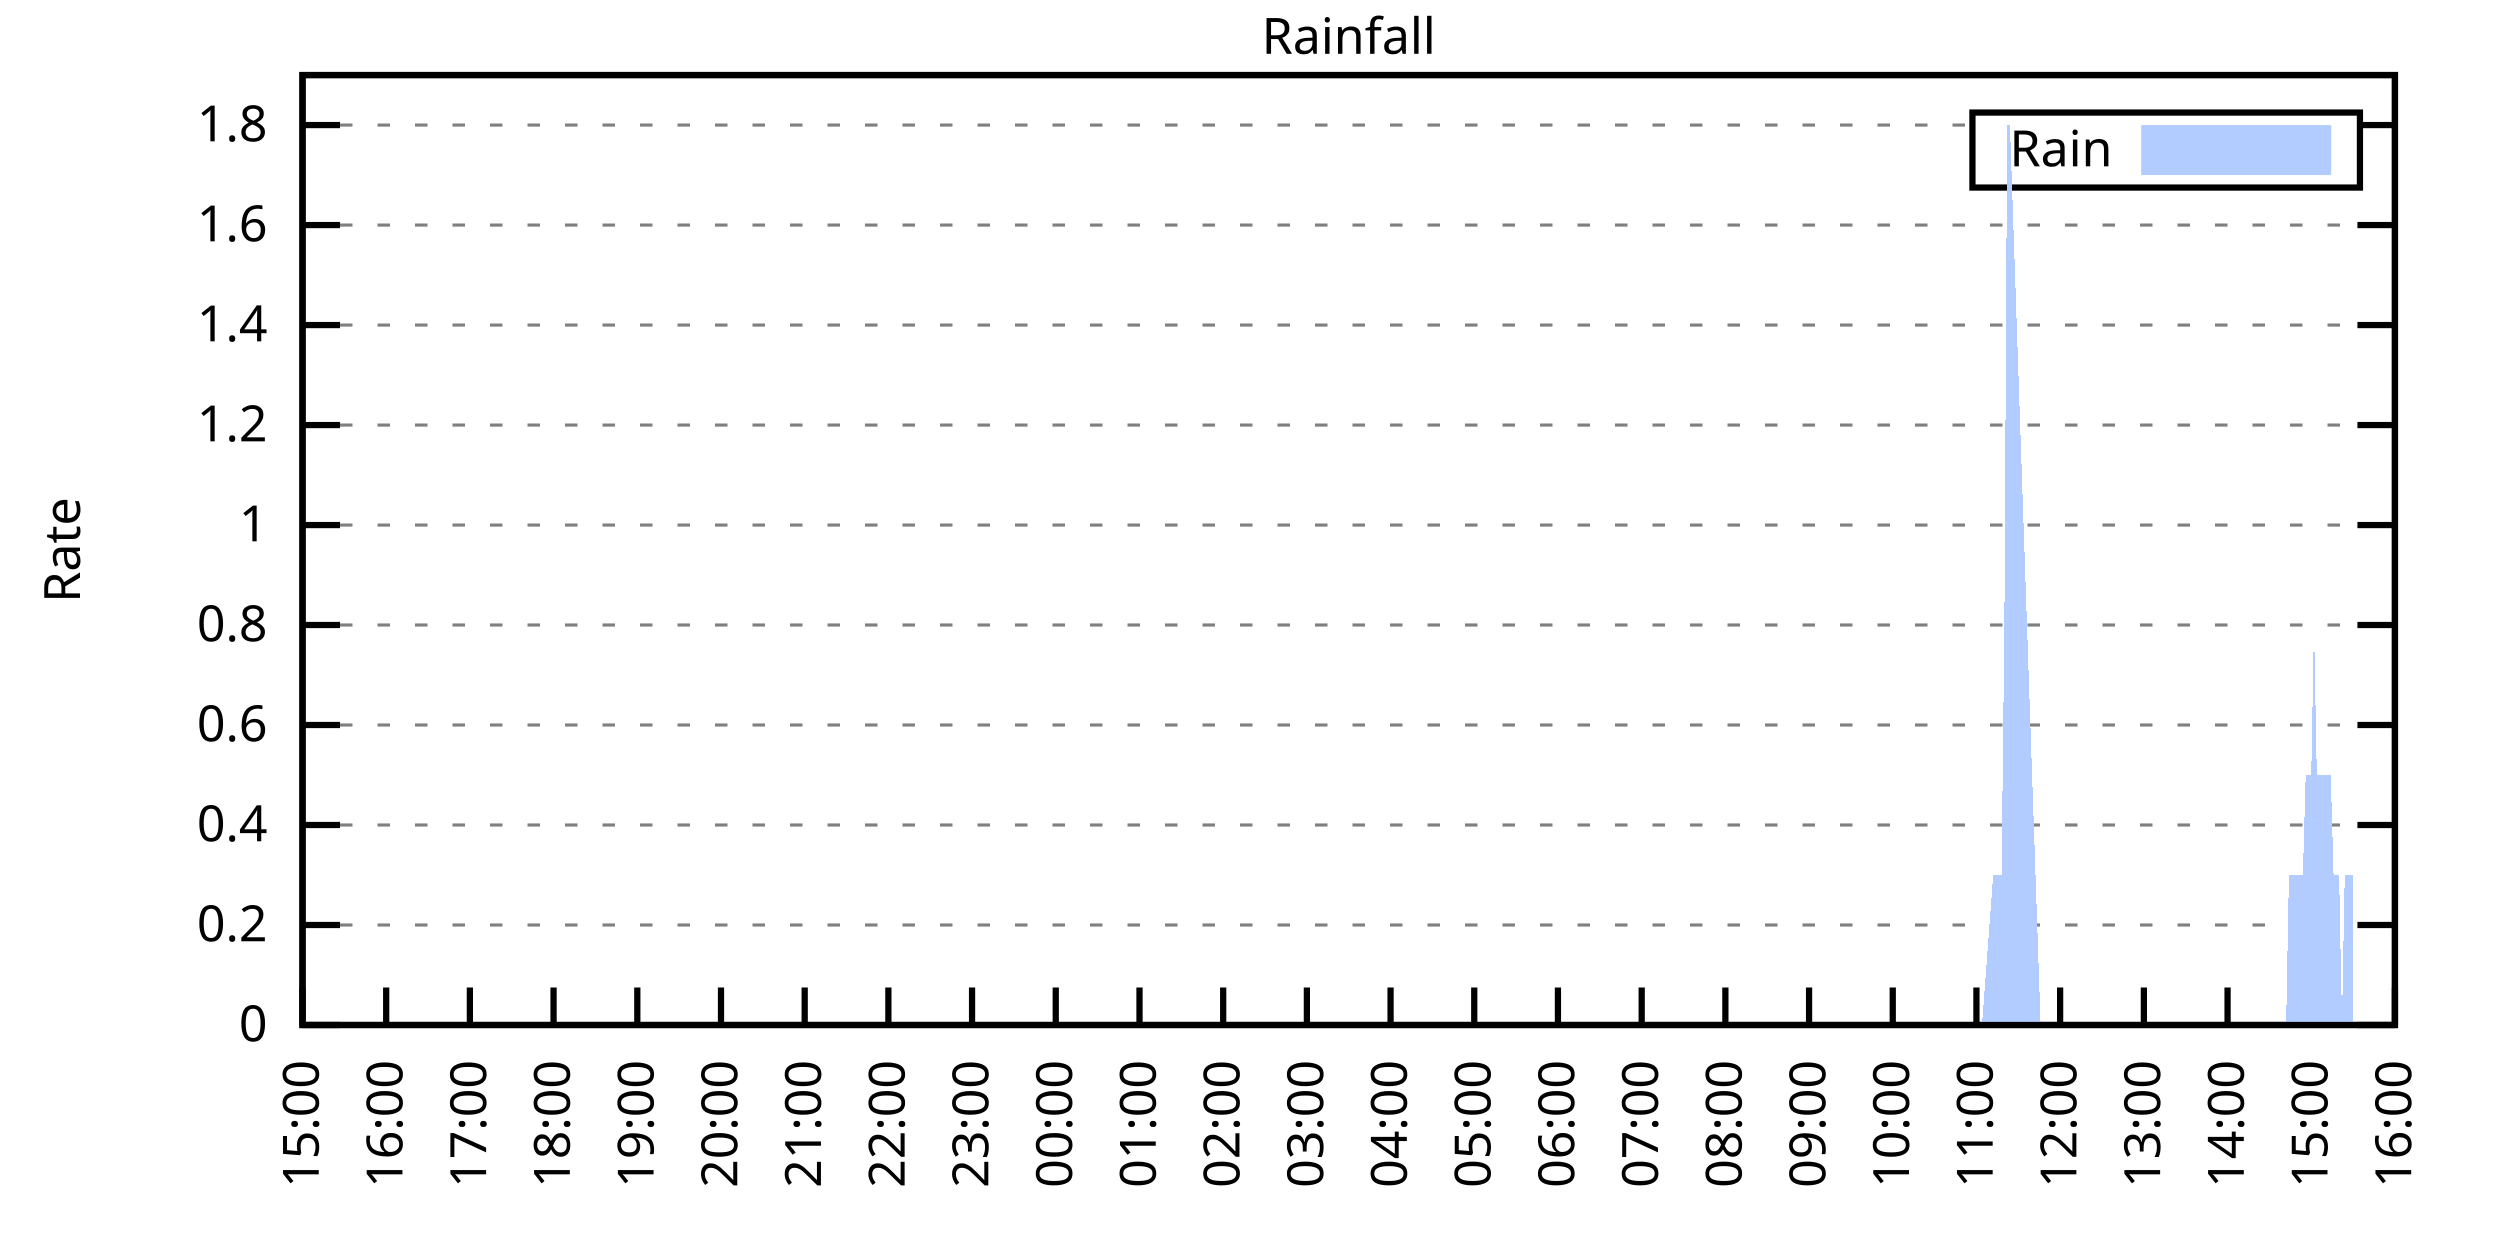
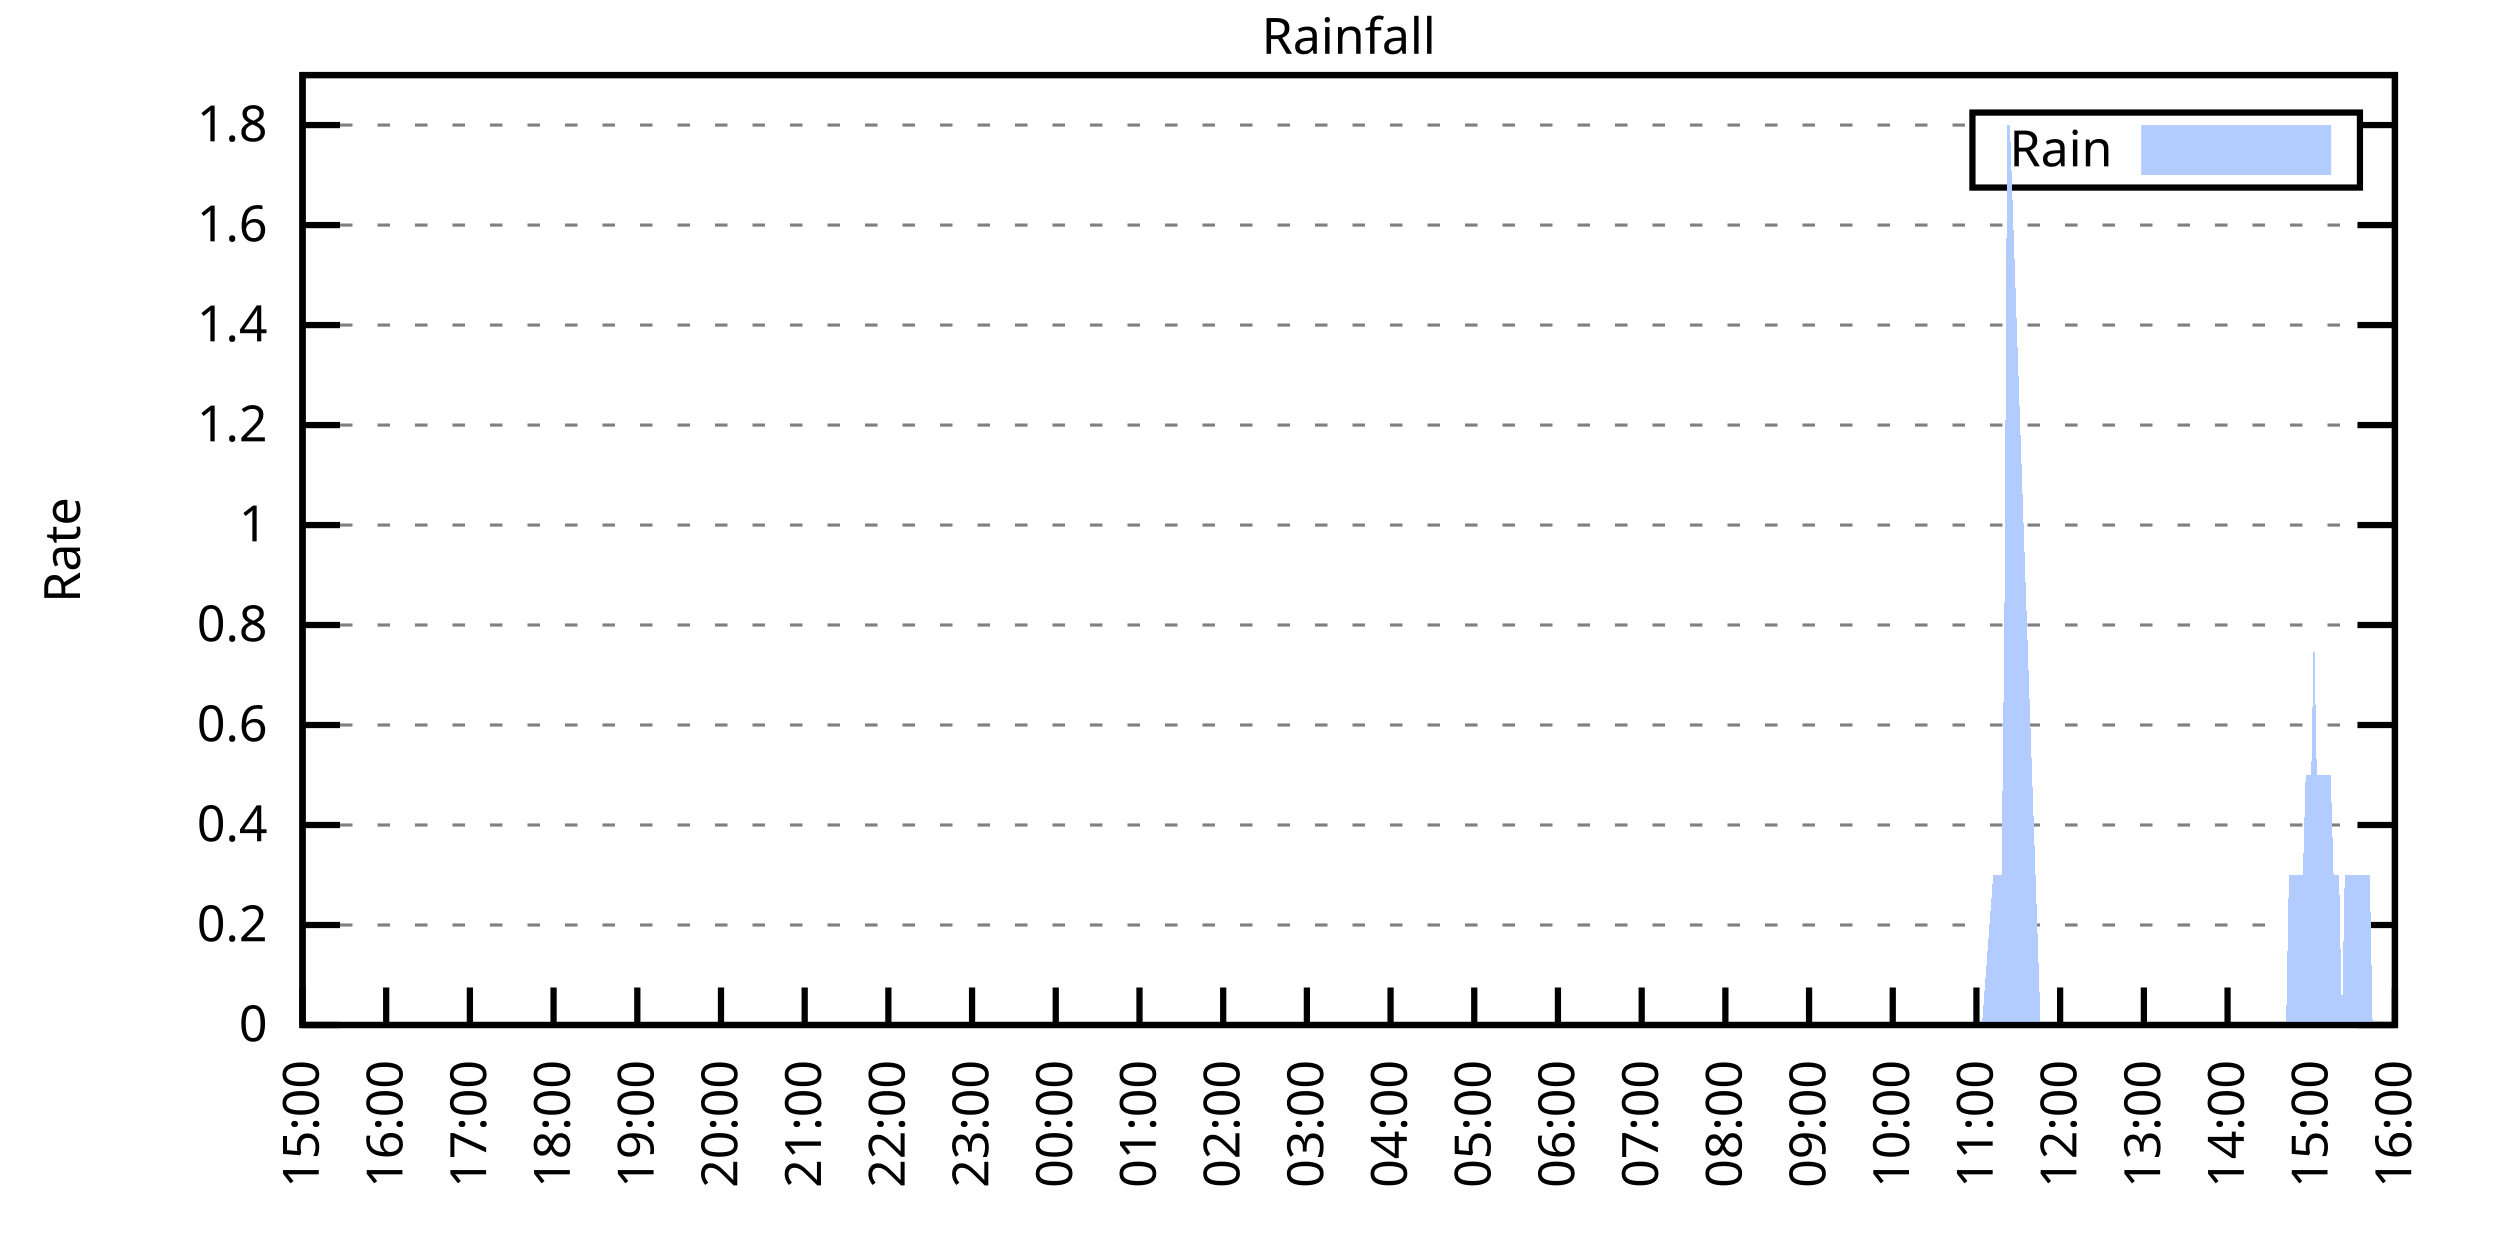
<svg xmlns="http://www.w3.org/2000/svg" xmlns:xlink="http://www.w3.org/1999/xlink" width="400" height="200" viewBox="0 0 400 200">
  <g id="gnuplot_canvas">
    <rect x="0" y="0" width="400" height="200" fill="none" />
    <defs>
      <circle id="gpDot" r="0.5" stroke-width="0.5" stroke="currentColor" />
      <path id="gpPt0" stroke-width="0.333" stroke="currentColor" d="M-1,0 h2 M0,-1 v2" />
      <path id="gpPt1" stroke-width="0.333" stroke="currentColor" d="M-1,-1 L1,1 M1,-1 L-1,1" />
      <path id="gpPt2" stroke-width="0.333" stroke="currentColor" d="M-1,0 L1,0 M0,-1 L0,1 M-1,-1 L1,1 M-1,1 L1,-1" />
      <rect id="gpPt3" stroke-width="0.333" stroke="currentColor" x="-1" y="-1" width="2" height="2" />
      <rect id="gpPt4" stroke-width="0.333" stroke="currentColor" fill="currentColor" x="-1" y="-1" width="2" height="2" />
      <circle id="gpPt5" stroke-width="0.333" stroke="currentColor" cx="0" cy="0" r="1" />
      <use xlink:href="#gpPt5" id="gpPt6" fill="currentColor" stroke="none" />
      <path id="gpPt7" stroke-width="0.333" stroke="currentColor" d="M0,-1.33 L-1.33,0.67 L1.33,0.67 z" />
      <use xlink:href="#gpPt7" id="gpPt8" fill="currentColor" stroke="none" />
      <use xlink:href="#gpPt7" id="gpPt9" stroke="currentColor" transform="rotate(180)" />
      <use xlink:href="#gpPt9" id="gpPt10" fill="currentColor" stroke="none" />
      <use xlink:href="#gpPt3" id="gpPt11" stroke="currentColor" transform="rotate(45)" />
      <use xlink:href="#gpPt11" id="gpPt12" fill="currentColor" stroke="none" />
      <path id="gpPt13" stroke-width="0.333" stroke="currentColor" d="M0,1.330 L1.265,0.411 L0.782,-1.067 L-0.782,-1.076 L-1.265,0.411 z" />
      <use xlink:href="#gpPt13" id="gpPt14" fill="currentColor" stroke="none" />
      <filter id="textbox" filterUnits="objectBoundingBox" x="0" y="0" height="1" width="1">
        <feFlood flood-color="white" flood-opacity="1" result="bgnd" />
        <feComposite in="SourceGraphic" in2="bgnd" operator="atop" />
      </filter>
      <filter id="greybox" filterUnits="objectBoundingBox" x="0" y="0" height="1" width="1">
        <feFlood flood-color="lightgrey" flood-opacity="1" result="grey" />
        <feComposite in="SourceGraphic" in2="grey" operator="atop" />
      </filter>
    </defs>
    <g fill="none" color="white" stroke="currentColor" stroke-width="1.00" stroke-linecap="butt" stroke-linejoin="miter">
</g>
    <g fill="none" color="black" stroke="currentColor" stroke-width="1.00" stroke-linecap="butt" stroke-linejoin="miter">
      <g stroke="none" shape-rendering="crispEdges">
        <polygon fill="rgb(255, 255, 255)" points="48.40,164.00 383.18,164.00 383.18,12.02 48.40,12.02 " />
      </g>
    </g>
    <g fill="none" color="black" stroke="currentColor" stroke-width="1.00" stroke-linecap="butt" stroke-linejoin="miter">
</g>
    <g fill="none" color="black" stroke="black" stroke-width="0.50" stroke-linecap="butt" stroke-linejoin="miter">
</g>
    <g fill="none" color="gray" stroke="currentColor" stroke-width="0.50" stroke-linecap="butt" stroke-linejoin="miter">
      <path stroke="gray" stroke-dasharray="2,4" class="gridline" d="M48.40,164.00 L383.19,164.00  " />
    </g>
    <g fill="none" color="gray" stroke="gray" stroke-width="1.00" stroke-linecap="butt" stroke-linejoin="miter">
</g>
    <g fill="none" color="black" stroke="currentColor" stroke-width="1.00" stroke-linecap="butt" stroke-linejoin="miter">
      <path stroke="black" d="M48.40,164.00 L54.40,164.00 M383.19,164.00 L377.19,164.00  " />
      <g transform="translate(42.80,166.60)" stroke="none" fill="black" font-family="Sans" font-size="8.00" text-anchor="end">
        <text>
          <tspan font-family="Sans"> 0</tspan>
        </text>
      </g>
    </g>
    <g fill="none" color="black" stroke="currentColor" stroke-width="1.00" stroke-linecap="butt" stroke-linejoin="miter">
</g>
    <g fill="none" color="black" stroke="black" stroke-width="0.50" stroke-linecap="butt" stroke-linejoin="miter">
</g>
    <g fill="none" color="gray" stroke="currentColor" stroke-width="0.50" stroke-linecap="butt" stroke-linejoin="miter">
      <path stroke="gray" stroke-dasharray="2,4" class="gridline" d="M48.40,148.00 L383.19,148.00  " />
    </g>
    <g fill="none" color="gray" stroke="gray" stroke-width="1.00" stroke-linecap="butt" stroke-linejoin="miter">
</g>
    <g fill="none" color="black" stroke="currentColor" stroke-width="1.00" stroke-linecap="butt" stroke-linejoin="miter">
      <path stroke="black" d="M48.40,148.00 L54.40,148.00 M383.19,148.00 L377.19,148.00  " />
      <g transform="translate(42.80,150.60)" stroke="none" fill="black" font-family="Sans" font-size="8.00" text-anchor="end">
        <text>
          <tspan font-family="Sans"> 0.2</tspan>
        </text>
      </g>
    </g>
    <g fill="none" color="black" stroke="currentColor" stroke-width="1.00" stroke-linecap="butt" stroke-linejoin="miter">
</g>
    <g fill="none" color="black" stroke="black" stroke-width="0.50" stroke-linecap="butt" stroke-linejoin="miter">
</g>
    <g fill="none" color="gray" stroke="currentColor" stroke-width="0.50" stroke-linecap="butt" stroke-linejoin="miter">
      <path stroke="gray" stroke-dasharray="2,4" class="gridline" d="M48.40,132.00 L383.19,132.00  " />
    </g>
    <g fill="none" color="gray" stroke="gray" stroke-width="1.00" stroke-linecap="butt" stroke-linejoin="miter">
</g>
    <g fill="none" color="black" stroke="currentColor" stroke-width="1.00" stroke-linecap="butt" stroke-linejoin="miter">
      <path stroke="black" d="M48.40,132.00 L54.40,132.00 M383.19,132.00 L377.19,132.00  " />
      <g transform="translate(42.80,134.60)" stroke="none" fill="black" font-family="Sans" font-size="8.00" text-anchor="end">
        <text>
          <tspan font-family="Sans"> 0.4</tspan>
        </text>
      </g>
    </g>
    <g fill="none" color="black" stroke="currentColor" stroke-width="1.00" stroke-linecap="butt" stroke-linejoin="miter">
</g>
    <g fill="none" color="black" stroke="black" stroke-width="0.50" stroke-linecap="butt" stroke-linejoin="miter">
</g>
    <g fill="none" color="gray" stroke="currentColor" stroke-width="0.50" stroke-linecap="butt" stroke-linejoin="miter">
      <path stroke="gray" stroke-dasharray="2,4" class="gridline" d="M48.40,116.00 L383.19,116.00  " />
    </g>
    <g fill="none" color="gray" stroke="gray" stroke-width="1.00" stroke-linecap="butt" stroke-linejoin="miter">
</g>
    <g fill="none" color="black" stroke="currentColor" stroke-width="1.00" stroke-linecap="butt" stroke-linejoin="miter">
      <path stroke="black" d="M48.40,116.00 L54.40,116.00 M383.19,116.00 L377.19,116.00  " />
      <g transform="translate(42.80,118.60)" stroke="none" fill="black" font-family="Sans" font-size="8.00" text-anchor="end">
        <text>
          <tspan font-family="Sans"> 0.6</tspan>
        </text>
      </g>
    </g>
    <g fill="none" color="black" stroke="currentColor" stroke-width="1.00" stroke-linecap="butt" stroke-linejoin="miter">
</g>
    <g fill="none" color="black" stroke="black" stroke-width="0.50" stroke-linecap="butt" stroke-linejoin="miter">
</g>
    <g fill="none" color="gray" stroke="currentColor" stroke-width="0.50" stroke-linecap="butt" stroke-linejoin="miter">
      <path stroke="gray" stroke-dasharray="2,4" class="gridline" d="M48.40,100.00 L383.19,100.00  " />
    </g>
    <g fill="none" color="gray" stroke="gray" stroke-width="1.00" stroke-linecap="butt" stroke-linejoin="miter">
</g>
    <g fill="none" color="black" stroke="currentColor" stroke-width="1.00" stroke-linecap="butt" stroke-linejoin="miter">
      <path stroke="black" d="M48.40,100.00 L54.40,100.00 M383.19,100.00 L377.19,100.00  " />
      <g transform="translate(42.80,102.60)" stroke="none" fill="black" font-family="Sans" font-size="8.00" text-anchor="end">
        <text>
          <tspan font-family="Sans"> 0.8</tspan>
        </text>
      </g>
    </g>
    <g fill="none" color="black" stroke="currentColor" stroke-width="1.00" stroke-linecap="butt" stroke-linejoin="miter">
</g>
    <g fill="none" color="black" stroke="black" stroke-width="0.50" stroke-linecap="butt" stroke-linejoin="miter">
</g>
    <g fill="none" color="gray" stroke="currentColor" stroke-width="0.50" stroke-linecap="butt" stroke-linejoin="miter">
      <path stroke="gray" stroke-dasharray="2,4" class="gridline" d="M48.40,84.01 L383.19,84.01  " />
    </g>
    <g fill="none" color="gray" stroke="gray" stroke-width="1.00" stroke-linecap="butt" stroke-linejoin="miter">
</g>
    <g fill="none" color="black" stroke="currentColor" stroke-width="1.00" stroke-linecap="butt" stroke-linejoin="miter">
      <path stroke="black" d="M48.40,84.01 L54.40,84.01 M383.19,84.01 L377.19,84.01  " />
      <g transform="translate(42.80,86.61)" stroke="none" fill="black" font-family="Sans" font-size="8.00" text-anchor="end">
        <text>
          <tspan font-family="Sans"> 1</tspan>
        </text>
      </g>
    </g>
    <g fill="none" color="black" stroke="currentColor" stroke-width="1.00" stroke-linecap="butt" stroke-linejoin="miter">
</g>
    <g fill="none" color="black" stroke="black" stroke-width="0.50" stroke-linecap="butt" stroke-linejoin="miter">
</g>
    <g fill="none" color="gray" stroke="currentColor" stroke-width="0.50" stroke-linecap="butt" stroke-linejoin="miter">
      <path stroke="gray" stroke-dasharray="2,4" class="gridline" d="M48.40,68.01 L383.19,68.01  " />
    </g>
    <g fill="none" color="gray" stroke="gray" stroke-width="1.00" stroke-linecap="butt" stroke-linejoin="miter">
</g>
    <g fill="none" color="black" stroke="currentColor" stroke-width="1.00" stroke-linecap="butt" stroke-linejoin="miter">
      <path stroke="black" d="M48.40,68.01 L54.40,68.01 M383.19,68.01 L377.19,68.01  " />
      <g transform="translate(42.80,70.61)" stroke="none" fill="black" font-family="Sans" font-size="8.00" text-anchor="end">
        <text>
          <tspan font-family="Sans"> 1.2</tspan>
        </text>
      </g>
    </g>
    <g fill="none" color="black" stroke="currentColor" stroke-width="1.00" stroke-linecap="butt" stroke-linejoin="miter">
</g>
    <g fill="none" color="black" stroke="black" stroke-width="0.50" stroke-linecap="butt" stroke-linejoin="miter">
</g>
    <g fill="none" color="gray" stroke="currentColor" stroke-width="0.50" stroke-linecap="butt" stroke-linejoin="miter">
      <path stroke="gray" stroke-dasharray="2,4" class="gridline" d="M48.40,52.01 L383.19,52.01  " />
    </g>
    <g fill="none" color="gray" stroke="gray" stroke-width="1.00" stroke-linecap="butt" stroke-linejoin="miter">
</g>
    <g fill="none" color="black" stroke="currentColor" stroke-width="1.00" stroke-linecap="butt" stroke-linejoin="miter">
      <path stroke="black" d="M48.40,52.01 L54.40,52.01 M383.19,52.01 L377.19,52.01  " />
      <g transform="translate(42.80,54.61)" stroke="none" fill="black" font-family="Sans" font-size="8.00" text-anchor="end">
        <text>
          <tspan font-family="Sans"> 1.4</tspan>
        </text>
      </g>
    </g>
    <g fill="none" color="black" stroke="currentColor" stroke-width="1.00" stroke-linecap="butt" stroke-linejoin="miter">
</g>
    <g fill="none" color="black" stroke="black" stroke-width="0.50" stroke-linecap="butt" stroke-linejoin="miter">
</g>
    <g fill="none" color="gray" stroke="currentColor" stroke-width="0.50" stroke-linecap="butt" stroke-linejoin="miter">
      <path stroke="gray" stroke-dasharray="2,4" class="gridline" d="M48.40,36.01 L383.19,36.01  " />
    </g>
    <g fill="none" color="gray" stroke="gray" stroke-width="1.00" stroke-linecap="butt" stroke-linejoin="miter">
</g>
    <g fill="none" color="black" stroke="currentColor" stroke-width="1.00" stroke-linecap="butt" stroke-linejoin="miter">
      <path stroke="black" d="M48.40,36.01 L54.40,36.01 M383.19,36.01 L377.19,36.01  " />
      <g transform="translate(42.80,38.61)" stroke="none" fill="black" font-family="Sans" font-size="8.00" text-anchor="end">
        <text>
          <tspan font-family="Sans"> 1.6</tspan>
        </text>
      </g>
    </g>
    <g fill="none" color="black" stroke="currentColor" stroke-width="1.00" stroke-linecap="butt" stroke-linejoin="miter">
</g>
    <g fill="none" color="black" stroke="black" stroke-width="0.50" stroke-linecap="butt" stroke-linejoin="miter">
</g>
    <g fill="none" color="gray" stroke="currentColor" stroke-width="0.50" stroke-linecap="butt" stroke-linejoin="miter">
      <path stroke="gray" stroke-dasharray="2,4" class="gridline" d="M48.40,20.01 L315.59,20.01 M377.59,20.01 L383.19,20.01  " />
    </g>
    <g fill="none" color="gray" stroke="gray" stroke-width="1.00" stroke-linecap="butt" stroke-linejoin="miter">
</g>
    <g fill="none" color="black" stroke="currentColor" stroke-width="1.00" stroke-linecap="butt" stroke-linejoin="miter">
      <path stroke="black" d="M48.40,20.01 L54.40,20.01 M383.19,20.01 L377.19,20.01  " />
      <g transform="translate(42.80,22.61)" stroke="none" fill="black" font-family="Sans" font-size="8.00" text-anchor="end">
        <text>
          <tspan font-family="Sans"> 1.8</tspan>
        </text>
      </g>
    </g>
    <g fill="none" color="black" stroke="currentColor" stroke-width="1.00" stroke-linecap="butt" stroke-linejoin="miter">
      <path stroke="black" d="M48.40,164.00 L48.40,158.00  " />
      <g transform="translate(51.00,169.60) rotate(270.00)" stroke="none" fill="black" font-family="Sans" font-size="8.00" text-anchor="end">
        <text>
          <tspan font-family="Sans">15:00</tspan>
        </text>
      </g>
    </g>
    <g fill="none" color="black" stroke="currentColor" stroke-width="1.00" stroke-linecap="butt" stroke-linejoin="miter">
      <path stroke="black" d="M61.79,164.00 L61.79,158.00  " />
      <g transform="translate(64.39,169.60) rotate(270.00)" stroke="none" fill="black" font-family="Sans" font-size="8.00" text-anchor="end">
        <text>
          <tspan font-family="Sans">16:00</tspan>
        </text>
      </g>
    </g>
    <g fill="none" color="black" stroke="currentColor" stroke-width="1.00" stroke-linecap="butt" stroke-linejoin="miter">
      <path stroke="black" d="M75.18,164.00 L75.18,158.00  " />
      <g transform="translate(77.78,169.60) rotate(270.00)" stroke="none" fill="black" font-family="Sans" font-size="8.00" text-anchor="end">
        <text>
          <tspan font-family="Sans">17:00</tspan>
        </text>
      </g>
    </g>
    <g fill="none" color="black" stroke="currentColor" stroke-width="1.00" stroke-linecap="butt" stroke-linejoin="miter">
      <path stroke="black" d="M88.57,164.00 L88.57,158.00  " />
      <g transform="translate(91.17,169.60) rotate(270.00)" stroke="none" fill="black" font-family="Sans" font-size="8.00" text-anchor="end">
        <text>
          <tspan font-family="Sans">18:00</tspan>
        </text>
      </g>
    </g>
    <g fill="none" color="black" stroke="currentColor" stroke-width="1.00" stroke-linecap="butt" stroke-linejoin="miter">
      <path stroke="black" d="M101.97,164.00 L101.97,158.00  " />
      <g transform="translate(104.57,169.60) rotate(270.00)" stroke="none" fill="black" font-family="Sans" font-size="8.00" text-anchor="end">
        <text>
          <tspan font-family="Sans">19:00</tspan>
        </text>
      </g>
    </g>
    <g fill="none" color="black" stroke="currentColor" stroke-width="1.00" stroke-linecap="butt" stroke-linejoin="miter">
      <path stroke="black" d="M115.36,164.00 L115.36,158.00  " />
      <g transform="translate(117.96,169.60) rotate(270.00)" stroke="none" fill="black" font-family="Sans" font-size="8.00" text-anchor="end">
        <text>
          <tspan font-family="Sans">20:00</tspan>
        </text>
      </g>
    </g>
    <g fill="none" color="black" stroke="currentColor" stroke-width="1.00" stroke-linecap="butt" stroke-linejoin="miter">
      <path stroke="black" d="M128.75,164.00 L128.75,158.00  " />
      <g transform="translate(131.35,169.60) rotate(270.00)" stroke="none" fill="black" font-family="Sans" font-size="8.00" text-anchor="end">
        <text>
          <tspan font-family="Sans">21:00</tspan>
        </text>
      </g>
    </g>
    <g fill="none" color="black" stroke="currentColor" stroke-width="1.00" stroke-linecap="butt" stroke-linejoin="miter">
      <path stroke="black" d="M142.14,164.00 L142.14,158.00  " />
      <g transform="translate(144.74,169.60) rotate(270.00)" stroke="none" fill="black" font-family="Sans" font-size="8.00" text-anchor="end">
        <text>
          <tspan font-family="Sans">22:00</tspan>
        </text>
      </g>
    </g>
    <g fill="none" color="black" stroke="currentColor" stroke-width="1.00" stroke-linecap="butt" stroke-linejoin="miter">
      <path stroke="black" d="M155.53,164.00 L155.53,158.00  " />
      <g transform="translate(158.13,169.60) rotate(270.00)" stroke="none" fill="black" font-family="Sans" font-size="8.00" text-anchor="end">
        <text>
          <tspan font-family="Sans">23:00</tspan>
        </text>
      </g>
    </g>
    <g fill="none" color="black" stroke="currentColor" stroke-width="1.00" stroke-linecap="butt" stroke-linejoin="miter">
      <path stroke="black" d="M168.92,164.00 L168.92,158.00  " />
      <g transform="translate(171.52,169.60) rotate(270.00)" stroke="none" fill="black" font-family="Sans" font-size="8.00" text-anchor="end">
        <text>
          <tspan font-family="Sans">00:00</tspan>
        </text>
      </g>
    </g>
    <g fill="none" color="black" stroke="currentColor" stroke-width="1.00" stroke-linecap="butt" stroke-linejoin="miter">
      <path stroke="black" d="M182.32,164.00 L182.32,158.00  " />
      <g transform="translate(184.92,169.60) rotate(270.00)" stroke="none" fill="black" font-family="Sans" font-size="8.00" text-anchor="end">
        <text>
          <tspan font-family="Sans">01:00</tspan>
        </text>
      </g>
    </g>
    <g fill="none" color="black" stroke="currentColor" stroke-width="1.00" stroke-linecap="butt" stroke-linejoin="miter">
      <path stroke="black" d="M195.71,164.00 L195.71,158.00  " />
      <g transform="translate(198.31,169.60) rotate(270.00)" stroke="none" fill="black" font-family="Sans" font-size="8.00" text-anchor="end">
        <text>
          <tspan font-family="Sans">02:00</tspan>
        </text>
      </g>
    </g>
    <g fill="none" color="black" stroke="currentColor" stroke-width="1.00" stroke-linecap="butt" stroke-linejoin="miter">
      <path stroke="black" d="M209.10,164.00 L209.10,158.00  " />
      <g transform="translate(211.70,169.60) rotate(270.00)" stroke="none" fill="black" font-family="Sans" font-size="8.00" text-anchor="end">
        <text>
          <tspan font-family="Sans">03:00</tspan>
        </text>
      </g>
    </g>
    <g fill="none" color="black" stroke="currentColor" stroke-width="1.00" stroke-linecap="butt" stroke-linejoin="miter">
      <path stroke="black" d="M222.49,164.00 L222.49,158.00  " />
      <g transform="translate(225.09,169.60) rotate(270.00)" stroke="none" fill="black" font-family="Sans" font-size="8.00" text-anchor="end">
        <text>
          <tspan font-family="Sans">04:00</tspan>
        </text>
      </g>
    </g>
    <g fill="none" color="black" stroke="currentColor" stroke-width="1.00" stroke-linecap="butt" stroke-linejoin="miter">
      <path stroke="black" d="M235.88,164.00 L235.88,158.00  " />
      <g transform="translate(238.48,169.60) rotate(270.00)" stroke="none" fill="black" font-family="Sans" font-size="8.00" text-anchor="end">
        <text>
          <tspan font-family="Sans">05:00</tspan>
        </text>
      </g>
    </g>
    <g fill="none" color="black" stroke="currentColor" stroke-width="1.00" stroke-linecap="butt" stroke-linejoin="miter">
      <path stroke="black" d="M249.27,164.00 L249.27,158.00  " />
      <g transform="translate(251.87,169.60) rotate(270.00)" stroke="none" fill="black" font-family="Sans" font-size="8.00" text-anchor="end">
        <text>
          <tspan font-family="Sans">06:00</tspan>
        </text>
      </g>
    </g>
    <g fill="none" color="black" stroke="currentColor" stroke-width="1.00" stroke-linecap="butt" stroke-linejoin="miter">
      <path stroke="black" d="M262.67,164.00 L262.67,158.00  " />
      <g transform="translate(265.27,169.60) rotate(270.00)" stroke="none" fill="black" font-family="Sans" font-size="8.00" text-anchor="end">
        <text>
          <tspan font-family="Sans">07:00</tspan>
        </text>
      </g>
    </g>
    <g fill="none" color="black" stroke="currentColor" stroke-width="1.00" stroke-linecap="butt" stroke-linejoin="miter">
      <path stroke="black" d="M276.06,164.00 L276.06,158.00  " />
      <g transform="translate(278.66,169.60) rotate(270.00)" stroke="none" fill="black" font-family="Sans" font-size="8.00" text-anchor="end">
        <text>
          <tspan font-family="Sans">08:00</tspan>
        </text>
      </g>
    </g>
    <g fill="none" color="black" stroke="currentColor" stroke-width="1.00" stroke-linecap="butt" stroke-linejoin="miter">
      <path stroke="black" d="M289.45,164.00 L289.45,158.00  " />
      <g transform="translate(292.05,169.60) rotate(270.00)" stroke="none" fill="black" font-family="Sans" font-size="8.00" text-anchor="end">
        <text>
          <tspan font-family="Sans">09:00</tspan>
        </text>
      </g>
    </g>
    <g fill="none" color="black" stroke="currentColor" stroke-width="1.00" stroke-linecap="butt" stroke-linejoin="miter">
      <path stroke="black" d="M302.84,164.00 L302.84,158.00  " />
      <g transform="translate(305.44,169.60) rotate(270.00)" stroke="none" fill="black" font-family="Sans" font-size="8.00" text-anchor="end">
        <text>
          <tspan font-family="Sans">10:00</tspan>
        </text>
      </g>
    </g>
    <g fill="none" color="black" stroke="currentColor" stroke-width="1.00" stroke-linecap="butt" stroke-linejoin="miter">
      <path stroke="black" d="M316.23,164.00 L316.23,158.00  " />
      <g transform="translate(318.83,169.60) rotate(270.00)" stroke="none" fill="black" font-family="Sans" font-size="8.00" text-anchor="end">
        <text>
          <tspan font-family="Sans">11:00</tspan>
        </text>
      </g>
    </g>
    <g fill="none" color="black" stroke="currentColor" stroke-width="1.00" stroke-linecap="butt" stroke-linejoin="miter">
      <path stroke="black" d="M329.62,164.00 L329.62,158.00  " />
      <g transform="translate(332.22,169.60) rotate(270.00)" stroke="none" fill="black" font-family="Sans" font-size="8.00" text-anchor="end">
        <text>
          <tspan font-family="Sans">12:00</tspan>
        </text>
      </g>
    </g>
    <g fill="none" color="black" stroke="currentColor" stroke-width="1.00" stroke-linecap="butt" stroke-linejoin="miter">
      <path stroke="black" d="M343.02,164.00 L343.02,158.00  " />
      <g transform="translate(345.62,169.60) rotate(270.00)" stroke="none" fill="black" font-family="Sans" font-size="8.00" text-anchor="end">
        <text>
          <tspan font-family="Sans">13:00</tspan>
        </text>
      </g>
    </g>
    <g fill="none" color="black" stroke="currentColor" stroke-width="1.00" stroke-linecap="butt" stroke-linejoin="miter">
      <path stroke="black" d="M356.41,164.00 L356.41,158.00  " />
      <g transform="translate(359.01,169.60) rotate(270.00)" stroke="none" fill="black" font-family="Sans" font-size="8.00" text-anchor="end">
        <text>
          <tspan font-family="Sans">14:00</tspan>
        </text>
      </g>
    </g>
    <g fill="none" color="black" stroke="currentColor" stroke-width="1.00" stroke-linecap="butt" stroke-linejoin="miter">
      <path stroke="black" d="M369.80,164.00 L369.80,158.00  " />
      <g transform="translate(372.40,169.60) rotate(270.00)" stroke="none" fill="black" font-family="Sans" font-size="8.00" text-anchor="end">
        <text>
          <tspan font-family="Sans">15:00</tspan>
        </text>
      </g>
    </g>
    <g fill="none" color="black" stroke="currentColor" stroke-width="1.00" stroke-linecap="butt" stroke-linejoin="miter">
      <path stroke="black" d="M383.19,164.00 L383.19,158.00  " />
      <g transform="translate(385.79,169.60) rotate(270.00)" stroke="none" fill="black" font-family="Sans" font-size="8.00" text-anchor="end">
        <text>
          <tspan font-family="Sans">16:00</tspan>
        </text>
      </g>
    </g>
    <g fill="none" color="black" stroke="currentColor" stroke-width="1.00" stroke-linecap="butt" stroke-linejoin="miter">
</g>
    <g fill="none" color="black" stroke="currentColor" stroke-width="1.00" stroke-linecap="butt" stroke-linejoin="miter">
      <path stroke="black" d="M48.40,12.01 L48.40,164.00 L383.19,164.00 L383.19,12.01 L48.40,12.01 Z  " />
    </g>
    <g fill="none" color="black" stroke="currentColor" stroke-width="1.00" stroke-linecap="butt" stroke-linejoin="miter">
</g>
    <g fill="none" color="black" stroke="currentColor" stroke-width="1.00" stroke-linecap="butt" stroke-linejoin="miter">
      <path stroke="black" d="M315.59,30.01 L315.59,18.01 L377.59,18.01 L377.59,30.01 L315.59,30.01 Z  " />
    </g>
    <g id="Rainfall_plot_1">
      <g fill="none" color="white" stroke="black" stroke-width="2.00" stroke-linecap="butt" stroke-linejoin="miter">
</g>
      <g fill="none" color="black" stroke="currentColor" stroke-width="2.00" stroke-linecap="butt" stroke-linejoin="miter">
        <g transform="translate(337.99,26.61)" stroke="none" fill="black" font-family="Sans" font-size="8.00" text-anchor="end">
          <text>
            <tspan font-family="Sans">Rain</tspan>
          </text>
        </g>
      </g>
      <g fill="none" color="black" stroke="currentColor" stroke-width="2.00" stroke-linecap="butt" stroke-linejoin="miter">
        <g stroke="none" shape-rendering="crispEdges">
          <polygon fill="rgb(178, 204, 255)" points="343.59,27.01 371.99,27.01 371.99,21.01 343.59,21.01 " />
        </g>
        <path stroke="rgb(178, 204, 255)" d="M343.59,27.01 L371.99,27.01 L371.99,21.01 L343.59,21.01 L343.59,27.01 Z  " />
      </g>
      <g fill="none" color="black" stroke="currentColor" stroke-width="2.00" stroke-linecap="butt" stroke-linejoin="miter">
        <g stroke="none" shape-rendering="crispEdges">
-           <polygon fill="rgb(178, 204, 255)" points="55.54,164.00 55.99,164.00 56.43,164.00 56.88,164.00 57.33,164.00 57.77,164.00 58.22,164.00 58.67,164.00 59.11,164.00 59.56,164.00 60.01,164.00 60.45,164.00 60.90,164.00 61.35,164.00 61.79,164.00 62.24,164.00 62.68,164.00 63.13,164.00 63.58,164.00 64.02,164.00 64.47,164.00 64.92,164.00 65.36,164.00 65.81,164.00 66.26,164.00 66.70,164.00 67.15,164.00 67.59,164.00 68.04,164.00 68.49,164.00 68.93,164.00 69.38,164.00 69.83,164.00 70.27,164.00 70.72,164.00 71.17,164.00 71.61,164.00 72.06,164.00 72.50,164.00 72.95,164.00 73.40,164.00 73.84,164.00 74.29,164.00 74.74,164.00 75.18,164.00 75.63,164.00 76.08,164.00 76.52,164.00 76.97,164.00 77.42,164.00 77.86,164.00 78.31,164.00 78.75,164.00 79.20,164.00 79.65,164.00 80.09,164.00 80.54,164.00 80.99,164.00 81.43,164.00 81.88,164.00 82.33,164.00 82.77,164.00 83.22,164.00 83.66,164.00 84.11,164.00 84.56,164.00 85.00,164.00 85.45,164.00 85.90,164.00 86.34,164.00 86.79,164.00 87.24,164.00 87.68,164.00 88.13,164.00 88.57,164.00 89.02,164.00 89.47,164.00 89.91,164.00 90.36,164.00 90.81,164.00 91.25,164.00 91.70,164.00 92.15,164.00 92.59,164.00 93.04,164.00 93.49,164.00 93.93,164.00 94.38,164.00 94.82,164.00 95.27,164.00 95.72,164.00 96.16,164.00 96.61,164.00 97.06,164.00 97.50,164.00 97.95,164.00 98.40,164.00 98.84,164.00 99.29,164.00 99.73,164.00 100.18,164.00 100.63,164.00 101.07,164.00 101.52,164.00 101.97,164.00 102.41,164.00 102.86,164.00 103.31,164.00 103.75,164.00 104.20,164.00 104.64,164.00 105.09,164.00 105.54,164.00 105.98,164.00 106.43,164.00 106.88,164.00 107.32,164.00 107.77,164.00 108.22,164.00 108.66,164.00 109.11,164.00 109.55,164.00 110.00,164.00 110.45,164.00 110.89,164.00 111.34,164.00 111.79,164.00 112.23,164.00 112.68,164.00 113.13,164.00 113.57,164.00 114.02,164.00 114.47,164.00 114.91,164.00 115.36,164.00 115.80,164.00 116.25,164.00 116.70,164.00 117.14,164.00 117.59,164.00 118.04,164.00 118.48,164.00 118.93,164.00 119.38,164.00 119.82,164.00 120.27,164.00 120.71,164.00 121.16,164.00 121.61,164.00 122.05,164.00 122.50,164.00 122.95,164.00 123.39,164.00 123.84,164.00 124.29,164.00 124.73,164.00 125.18,164.00 125.62,164.00 126.07,164.00 126.52,164.00 126.96,164.00 127.41,164.00 127.86,164.00 128.30,164.00 128.75,164.00 129.20,164.00 129.64,164.00 130.09,164.00 130.54,164.00 130.98,164.00 131.43,164.00 131.87,164.00 132.32,164.00 132.77,164.00 133.21,164.00 133.66,164.00 134.11,164.00 134.55,164.00 135.00,164.00 135.45,164.00 135.89,164.00 136.34,164.00 136.78,164.00 137.23,164.00 137.68,164.00 138.12,164.00 138.57,164.00 139.02,164.00 139.46,164.00 139.91,164.00 140.36,164.00 140.80,164.00 141.25,164.00 141.69,164.00 142.14,164.00 142.59,164.00 143.03,164.00 143.48,164.00 143.93,164.00 144.37,164.00 144.82,164.00 145.27,164.00 145.71,164.00 146.16,164.00 146.61,164.00 147.05,164.00 147.50,164.00 147.94,164.00 148.39,164.00 148.84,164.00 149.28,164.00 149.73,164.00 150.18,164.00 150.62,164.00 151.07,164.00 151.52,164.00 151.96,164.00 152.41,164.00 152.85,164.00 153.30,164.00 153.75,164.00 154.19,164.00 154.64,164.00 155.09,164.00 155.53,164.00 155.98,164.00 156.43,164.00 156.87,164.00 157.32,164.00 157.76,164.00 158.21,164.00 158.66,164.00 159.10,164.00 159.55,164.00 160.00,164.00 160.44,164.00 160.89,164.00 161.34,164.00 161.78,164.00 162.23,164.00 162.67,164.00 163.12,164.00 163.57,164.00 164.01,164.00 164.46,164.00 164.91,164.00 165.35,164.00 165.80,164.00 166.25,164.00 166.69,164.00 167.14,164.00 167.59,164.00 168.03,164.00 168.48,164.00 168.92,164.00 169.37,164.00 169.82,164.00 170.26,164.00 170.71,164.00 171.16,164.00 171.60,164.00 172.05,164.00 172.50,164.00 172.94,164.00 173.39,164.00 173.83,164.00 174.28,164.00 174.73,164.00 175.17,164.00 175.62,164.00 176.07,164.00 176.51,164.00 176.96,164.00 177.41,164.00 177.85,164.00 178.30,164.00 178.74,164.00 179.19,164.00 179.64,164.00 180.08,164.00 180.53,164.00 180.98,164.00 181.42,164.00 181.87,164.00 182.32,164.00 182.76,164.00 183.21,164.00 183.66,164.00 184.10,164.00 184.55,164.00 184.99,164.00 185.44,164.00 185.89,164.00 186.33,164.00 186.78,164.00 187.23,164.00 187.67,164.00 188.12,164.00 188.57,164.00 189.01,164.00 189.46,164.00 189.90,164.00 190.35,164.00 190.80,164.00 191.24,164.00 191.69,164.00 192.14,164.00 192.58,164.00 193.03,164.00 193.48,164.00 193.92,164.00 194.37,164.00 194.81,164.00 195.26,164.00 195.71,164.00 196.15,164.00 196.60,164.00 197.05,164.00 197.49,164.00 197.94,164.00 198.39,164.00 198.83,164.00 199.28,164.00 199.73,164.00 200.17,164.00 200.62,164.00 201.06,164.00 201.51,164.00 201.96,164.00 202.40,164.00 202.85,164.00 203.30,164.00 203.74,164.00 204.19,164.00 204.64,164.00 205.08,164.00 205.53,164.00 205.97,164.00 206.42,164.00 206.87,164.00 207.31,164.00 207.76,164.00 208.21,164.00 208.65,164.00 209.10,164.00 209.55,164.00 209.99,164.00 210.44,164.00 210.88,164.00 211.33,164.00 211.78,164.00 212.22,164.00 212.67,164.00 213.12,164.00 213.56,164.00 214.01,164.00 214.46,164.00 214.90,164.00 215.35,164.00 215.80,164.00 216.24,164.00 216.69,164.00 217.13,164.00 217.58,164.00 218.03,164.00 218.47,164.00 218.92,164.00 219.37,164.00 219.81,164.00 220.26,164.00 220.71,164.00 221.15,164.00 221.60,164.00 222.04,164.00 222.49,164.00 222.94,164.00 223.38,164.00 223.83,164.00 224.28,164.00 224.72,164.00 225.17,164.00 225.62,164.00 226.06,164.00 226.51,164.00 226.95,164.00 227.40,164.00 227.85,164.00 228.29,164.00 228.74,164.00 229.19,164.00 229.63,164.00 230.08,164.00 230.53,164.00 230.97,164.00 231.42,164.00 231.86,164.00 232.31,164.00 232.76,164.00 233.20,164.00 233.65,164.00 234.10,164.00 234.54,164.00 234.99,164.00 235.44,164.00 235.88,164.00 236.33,164.00 236.78,164.00 237.22,164.00 237.67,164.00 238.11,164.00 238.56,164.00 239.01,164.00 239.45,164.00 239.90,164.00 240.35,164.00 240.79,164.00 241.24,164.00 241.69,164.00 242.13,164.00 242.58,164.00 243.02,164.00 243.47,164.00 243.92,164.00 244.36,164.00 244.81,164.00 245.26,164.00 245.70,164.00 246.15,164.00 246.60,164.00 247.04,164.00 247.49,164.00 247.93,164.00 248.38,164.00 248.83,164.00 249.27,164.00 249.72,164.00 250.17,164.00 250.61,164.00 251.06,164.00 251.51,164.00 251.95,164.00 252.40,164.00 252.85,164.00 253.29,164.00 253.74,164.00 254.18,164.00 254.63,164.00 255.08,164.00 255.52,164.00 255.97,164.00 256.42,164.00 256.86,164.00 257.31,164.00 257.76,164.00 258.20,164.00 258.65,164.00 259.09,164.00 259.54,164.00 259.99,164.00 260.43,164.00 260.88,164.00 261.33,164.00 261.77,164.00 262.22,164.00 262.67,164.00 263.11,164.00 263.56,164.00 264.00,164.00 264.45,164.00 264.90,164.00 265.34,164.00 265.79,164.00 266.24,164.00 266.68,164.00 267.13,164.00 267.58,164.00 268.02,164.00 268.47,164.00 268.92,164.00 269.36,164.00 269.81,164.00 270.25,164.00 270.70,164.00 271.15,164.00 271.59,164.00 272.04,164.00 272.49,164.00 272.93,164.00 273.38,164.00 273.83,164.00 274.27,164.00 274.72,164.00 275.16,164.00 275.61,164.00 276.06,164.00 276.50,164.00 276.95,164.00 277.40,164.00 277.84,164.00 278.29,164.00 278.74,164.00 279.18,164.00 279.63,164.00 280.07,164.00 280.52,164.00 280.97,164.00 281.41,164.00 281.86,164.00 282.31,164.00 282.75,164.00 283.20,164.00 283.65,164.00 284.09,164.00 284.54,164.00 284.98,164.00 285.43,164.00 285.88,164.00 286.32,164.00 286.77,164.00 287.22,164.00 287.66,164.00 288.11,164.00 288.56,164.00 289.00,164.00 289.45,164.00 289.90,164.00 290.34,164.00 290.79,164.00 291.23,164.00 291.68,164.00 292.13,164.00 292.57,164.00 293.02,164.00 293.47,164.00 293.91,164.00 294.36,164.00 294.81,164.00 295.25,164.00 295.70,164.00 296.14,164.00 296.59,164.00 297.04,164.00 297.48,164.00 297.93,164.00 298.38,164.00 298.82,164.00 299.27,164.00 299.72,164.00 300.16,164.00 300.61,164.00 301.05,164.00 301.50,164.00 301.95,164.00 302.39,164.00 302.84,164.00 303.29,164.00 303.73,164.00 304.18,164.00 304.63,164.00 305.07,164.00 305.52,164.00 305.97,164.00 306.41,164.00 306.86,164.00 307.30,164.00 307.75,164.00 308.20,164.00 308.64,164.00 309.09,164.00 309.54,164.00 309.98,164.00 310.43,164.00 310.88,164.00 311.32,164.00 311.77,164.00 312.21,164.00 312.66,164.00 313.11,164.00 313.55,164.00 314.00,164.00 314.45,164.00 314.89,164.00 315.34,164.00 315.79,164.00 316.23,164.00 316.68,164.00 317.12,164.00 318.91,140.00 319.36,140.00 319.80,140.00 320.25,140.00 320.70,100.00 321.14,20.01 321.59,20.01 326.50,164.00 326.95,164.00 327.39,164.00 327.84,164.00 328.28,164.00 328.73,164.00 329.18,164.00 329.62,164.00 330.07,164.00 330.52,164.00 330.96,164.00 331.41,164.00 331.86,164.00 332.30,164.00 332.75,164.00 333.19,164.00 333.64,164.00 334.09,164.00 334.53,164.00 334.98,164.00 335.43,164.00 335.87,164.00 336.32,164.00 336.77,164.00 337.21,164.00 337.66,164.00 338.10,164.00 338.55,164.00 339.00,164.00 339.44,164.00 339.89,164.00 340.34,164.00 340.78,164.00 341.23,164.00 341.68,164.00 342.12,164.00 342.57,164.00 343.02,164.00 343.46,164.00 343.91,164.00 344.35,164.00 344.80,164.00 345.25,164.00 345.69,164.00 346.14,164.00 346.59,164.00 347.03,164.00 347.48,164.00 347.93,164.00 348.37,164.00 348.82,164.00 349.26,164.00 349.71,164.00 350.16,164.00 350.60,164.00 351.05,164.00 351.50,164.00 351.94,164.00 352.39,164.00 352.84,164.00 353.28,164.00 353.73,164.00 354.17,164.00 354.62,164.00 355.07,164.00 355.51,164.00 355.96,164.00 356.41,164.00 356.85,164.00 357.30,164.00 357.75,164.00 358.19,164.00 358.64,164.00 359.09,164.00 359.53,164.00 359.98,164.00 360.42,164.00 360.87,164.00 361.32,164.00 361.76,164.00 362.21,164.00 362.66,164.00 363.10,164.00 363.55,164.00 364.00,164.00 364.44,164.00 364.89,164.00 365.33,164.00 365.78,164.00 366.23,140.00 366.67,140.00 367.12,140.00 367.57,140.00 368.01,140.00 368.46,140.00 368.91,124.00 369.35,124.00 369.80,124.00 370.24,100.00 370.69,124.00 371.14,124.00 371.58,124.00 372.03,124.00 372.48,124.00 372.92,124.00 373.37,140.00 373.82,140.00 374.26,140.00 374.71,164.00 375.16,140.00 375.60,140.00 376.05,140.00 376.49,140.00 376.49,164.00 55.54,164.00 " />
+           <polygon fill="rgb(178, 204, 255)" points="58.67,164.00 59.11,164.00 59.56,164.00 60.01,164.00 60.45,164.00 60.90,164.00 61.35,164.00 61.79,164.00 62.24,164.00 62.68,164.00 63.13,164.00 63.58,164.00 64.02,164.00 64.47,164.00 64.92,164.00 65.36,164.00 65.81,164.00 66.26,164.00 66.70,164.00 67.15,164.00 67.59,164.00 68.04,164.00 68.49,164.00 68.93,164.00 69.38,164.00 69.83,164.00 70.27,164.00 70.72,164.00 71.17,164.00 71.61,164.00 72.06,164.00 72.50,164.00 72.95,164.00 73.40,164.00 73.84,164.00 74.29,164.00 74.74,164.00 75.18,164.00 75.63,164.00 76.08,164.00 76.52,164.00 76.97,164.00 77.42,164.00 77.86,164.00 78.31,164.00 78.75,164.00 79.20,164.00 79.65,164.00 80.09,164.00 80.54,164.00 80.99,164.00 81.43,164.00 81.88,164.00 82.33,164.00 82.77,164.00 83.22,164.00 83.66,164.00 84.11,164.00 84.56,164.00 85.00,164.00 85.45,164.00 85.90,164.00 86.34,164.00 86.79,164.00 87.24,164.00 87.68,164.00 88.13,164.00 88.57,164.00 89.02,164.00 89.47,164.00 89.91,164.00 90.36,164.00 90.81,164.00 91.25,164.00 91.70,164.00 92.15,164.00 92.59,164.00 93.04,164.00 93.49,164.00 93.93,164.00 94.38,164.00 94.82,164.00 95.27,164.00 95.72,164.00 96.16,164.00 96.61,164.00 97.06,164.00 97.50,164.00 97.95,164.00 98.40,164.00 98.84,164.00 99.29,164.00 99.73,164.00 100.18,164.00 100.63,164.00 101.07,164.00 101.52,164.00 101.97,164.00 102.41,164.00 102.86,164.00 103.31,164.00 103.75,164.00 104.20,164.00 104.64,164.00 105.09,164.00 105.54,164.00 105.98,164.00 106.43,164.00 106.88,164.00 107.32,164.00 107.77,164.00 108.22,164.00 108.66,164.00 109.11,164.00 109.55,164.00 110.00,164.00 110.45,164.00 110.89,164.00 111.34,164.00 111.79,164.00 112.23,164.00 112.68,164.00 113.13,164.00 113.57,164.00 114.02,164.00 114.47,164.00 114.91,164.00 115.36,164.00 115.80,164.00 116.25,164.00 116.70,164.00 117.14,164.00 117.59,164.00 118.04,164.00 118.48,164.00 118.93,164.00 119.38,164.00 119.82,164.00 120.27,164.00 120.71,164.00 121.16,164.00 121.61,164.00 122.05,164.00 122.50,164.00 122.95,164.00 123.39,164.00 123.84,164.00 124.29,164.00 124.73,164.00 125.18,164.00 125.62,164.00 126.07,164.00 126.52,164.00 126.96,164.00 127.41,164.00 127.86,164.00 128.30,164.00 128.75,164.00 129.20,164.00 129.64,164.00 130.09,164.00 130.54,164.00 130.98,164.00 131.43,164.00 131.87,164.00 132.32,164.00 132.77,164.00 133.21,164.00 133.66,164.00 134.11,164.00 134.55,164.00 135.00,164.00 135.45,164.00 135.89,164.00 136.34,164.00 136.78,164.00 137.23,164.00 137.68,164.00 138.12,164.00 138.57,164.00 139.02,164.00 139.46,164.00 139.91,164.00 140.36,164.00 140.80,164.00 141.25,164.00 141.69,164.00 142.14,164.00 142.59,164.00 143.03,164.00 143.48,164.00 143.93,164.00 144.37,164.00 144.82,164.00 145.27,164.00 145.71,164.00 146.16,164.00 146.61,164.00 147.05,164.00 147.50,164.00 147.94,164.00 148.39,164.00 148.84,164.00 149.28,164.00 149.73,164.00 150.18,164.00 150.62,164.00 151.07,164.00 151.52,164.00 151.96,164.00 152.41,164.00 152.85,164.00 153.30,164.00 153.75,164.00 154.19,164.00 154.64,164.00 155.09,164.00 155.53,164.00 155.98,164.00 156.43,164.00 156.87,164.00 157.32,164.00 157.76,164.00 158.21,164.00 158.66,164.00 159.10,164.00 159.55,164.00 160.00,164.00 160.44,164.00 160.89,164.00 161.34,164.00 161.78,164.00 162.23,164.00 162.67,164.00 163.12,164.00 163.57,164.00 164.01,164.00 164.46,164.00 164.91,164.00 165.35,164.00 165.80,164.00 166.25,164.00 166.69,164.00 167.14,164.00 167.59,164.00 168.03,164.00 168.48,164.00 168.92,164.00 169.37,164.00 169.82,164.00 170.26,164.00 170.71,164.00 171.16,164.00 171.60,164.00 172.05,164.00 172.50,164.00 172.94,164.00 173.39,164.00 173.83,164.00 174.28,164.00 174.73,164.00 175.17,164.00 175.62,164.00 176.07,164.00 176.51,164.00 176.96,164.00 177.41,164.00 177.85,164.00 178.30,164.00 178.74,164.00 179.19,164.00 179.64,164.00 180.08,164.00 180.53,164.00 180.98,164.00 181.42,164.00 181.87,164.00 182.32,164.00 182.76,164.00 183.21,164.00 183.66,164.00 184.10,164.00 184.55,164.00 184.99,164.00 185.44,164.00 185.89,164.00 186.33,164.00 186.78,164.00 187.23,164.00 187.67,164.00 188.12,164.00 188.57,164.00 189.01,164.00 189.46,164.00 189.90,164.00 190.35,164.00 190.80,164.00 191.24,164.00 191.69,164.00 192.14,164.00 192.58,164.00 193.03,164.00 193.48,164.00 193.92,164.00 194.37,164.00 194.81,164.00 195.26,164.00 195.71,164.00 196.15,164.00 196.60,164.00 197.05,164.00 197.49,164.00 197.94,164.00 198.39,164.00 198.83,164.00 199.28,164.00 199.73,164.00 200.17,164.00 200.62,164.00 201.06,164.00 201.51,164.00 201.96,164.00 202.40,164.00 202.85,164.00 203.30,164.00 203.74,164.00 204.19,164.00 204.64,164.00 205.08,164.00 205.53,164.00 205.97,164.00 206.42,164.00 206.87,164.00 207.31,164.00 207.76,164.00 208.21,164.00 208.65,164.00 209.10,164.00 209.55,164.00 209.99,164.00 210.44,164.00 210.88,164.00 211.33,164.00 211.78,164.00 212.22,164.00 212.67,164.00 213.12,164.00 213.56,164.00 214.01,164.00 214.46,164.00 214.90,164.00 215.35,164.00 215.80,164.00 216.24,164.00 216.69,164.00 217.13,164.00 217.58,164.00 218.03,164.00 218.47,164.00 218.92,164.00 219.37,164.00 219.81,164.00 220.26,164.00 220.71,164.00 221.15,164.00 221.60,164.00 222.04,164.00 222.49,164.00 222.94,164.00 223.38,164.00 223.83,164.00 224.28,164.00 224.72,164.00 225.17,164.00 225.62,164.00 226.06,164.00 226.51,164.00 226.95,164.00 227.40,164.00 227.85,164.00 228.29,164.00 228.74,164.00 229.19,164.00 229.63,164.00 230.08,164.00 230.53,164.00 230.97,164.00 231.42,164.00 231.86,164.00 232.31,164.00 232.76,164.00 233.20,164.00 233.65,164.00 234.10,164.00 234.54,164.00 234.99,164.00 235.44,164.00 235.88,164.00 236.33,164.00 236.78,164.00 237.22,164.00 237.67,164.00 238.11,164.00 238.56,164.00 239.01,164.00 239.45,164.00 239.90,164.00 240.35,164.00 240.79,164.00 241.24,164.00 241.69,164.00 242.13,164.00 242.58,164.00 243.02,164.00 243.47,164.00 243.92,164.00 244.36,164.00 244.81,164.00 245.26,164.00 245.70,164.00 246.15,164.00 246.60,164.00 247.04,164.00 247.49,164.00 247.93,164.00 248.38,164.00 248.83,164.00 249.27,164.00 249.72,164.00 250.17,164.00 250.61,164.00 251.06,164.00 251.51,164.00 251.95,164.00 252.40,164.00 252.85,164.00 253.29,164.00 253.74,164.00 254.18,164.00 254.63,164.00 255.08,164.00 255.52,164.00 255.97,164.00 256.42,164.00 256.86,164.00 257.31,164.00 257.76,164.00 258.20,164.00 258.65,164.00 259.09,164.00 259.54,164.00 259.99,164.00 260.43,164.00 260.88,164.00 261.33,164.00 261.77,164.00 262.22,164.00 262.67,164.00 263.11,164.00 263.56,164.00 264.00,164.00 264.45,164.00 264.90,164.00 265.34,164.00 265.79,164.00 266.24,164.00 266.68,164.00 267.13,164.00 267.58,164.00 268.02,164.00 268.47,164.00 268.92,164.00 269.36,164.00 269.81,164.00 270.25,164.00 270.70,164.00 271.15,164.00 271.59,164.00 272.04,164.00 272.49,164.00 272.93,164.00 273.38,164.00 273.83,164.00 274.27,164.00 274.72,164.00 275.16,164.00 275.61,164.00 276.06,164.00 276.50,164.00 276.95,164.00 277.40,164.00 277.84,164.00 278.29,164.00 278.74,164.00 279.18,164.00 279.63,164.00 280.07,164.00 280.52,164.00 280.97,164.00 281.41,164.00 281.86,164.00 282.31,164.00 282.75,164.00 283.20,164.00 283.65,164.00 284.09,164.00 284.54,164.00 284.98,164.00 285.43,164.00 285.88,164.00 286.32,164.00 286.77,164.00 287.22,164.00 287.66,164.00 288.11,164.00 288.56,164.00 289.00,164.00 289.45,164.00 289.90,164.00 290.34,164.00 290.79,164.00 291.23,164.00 291.68,164.00 292.13,164.00 292.57,164.00 293.02,164.00 293.47,164.00 293.91,164.00 294.36,164.00 294.81,164.00 295.25,164.00 295.70,164.00 296.14,164.00 296.59,164.00 297.04,164.00 297.48,164.00 297.93,164.00 298.38,164.00 298.82,164.00 299.27,164.00 299.72,164.00 300.16,164.00 300.61,164.00 301.05,164.00 301.50,164.00 301.95,164.00 302.39,164.00 302.84,164.00 303.29,164.00 303.73,164.00 304.18,164.00 304.63,164.00 305.07,164.00 305.52,164.00 305.97,164.00 306.41,164.00 306.86,164.00 307.30,164.00 307.75,164.00 308.20,164.00 308.64,164.00 309.09,164.00 309.54,164.00 309.98,164.00 310.43,164.00 310.88,164.00 311.32,164.00 311.77,164.00 312.21,164.00 312.66,164.00 313.11,164.00 313.55,164.00 314.00,164.00 314.45,164.00 314.89,164.00 315.34,164.00 315.79,164.00 316.23,164.00 316.68,164.00 317.12,164.00 318.91,140.00 319.36,140.00 319.80,140.00 320.25,140.00 320.70,100.00 321.14,20.01 321.59,20.01 326.50,164.00 326.95,164.00 327.39,164.00 327.84,164.00 328.28,164.00 328.73,164.00 329.18,164.00 329.62,164.00 330.07,164.00 330.52,164.00 330.96,164.00 331.41,164.00 331.86,164.00 332.30,164.00 332.75,164.00 333.19,164.00 333.64,164.00 334.09,164.00 334.53,164.00 334.98,164.00 335.43,164.00 335.87,164.00 336.32,164.00 336.77,164.00 337.21,164.00 337.66,164.00 338.10,164.00 338.55,164.00 339.00,164.00 339.44,164.00 339.89,164.00 340.34,164.00 340.78,164.00 341.23,164.00 341.68,164.00 342.12,164.00 342.57,164.00 343.02,164.00 343.46,164.00 343.91,164.00 344.35,164.00 344.80,164.00 345.25,164.00 345.69,164.00 346.14,164.00 346.59,164.00 347.03,164.00 347.48,164.00 347.93,164.00 348.37,164.00 348.82,164.00 349.26,164.00 349.71,164.00 350.16,164.00 350.60,164.00 351.05,164.00 351.50,164.00 351.94,164.00 352.39,164.00 352.84,164.00 353.28,164.00 353.73,164.00 354.17,164.00 354.62,164.00 355.07,164.00 355.51,164.00 355.96,164.00 356.41,164.00 356.85,164.00 357.30,164.00 357.75,164.00 358.19,164.00 358.64,164.00 359.09,164.00 359.53,164.00 359.98,164.00 360.42,164.00 360.87,164.00 361.32,164.00 361.76,164.00 362.21,164.00 362.66,164.00 363.10,164.00 363.55,164.00 364.00,164.00 364.44,164.00 364.89,164.00 365.33,164.00 365.78,164.00 366.23,140.00 366.67,140.00 367.12,140.00 367.57,140.00 368.01,140.00 368.46,140.00 368.91,124.00 369.35,124.00 369.80,124.00 370.24,100.00 370.69,124.00 371.14,124.00 371.58,124.00 372.03,124.00 372.48,124.00 372.92,124.00 373.37,140.00 373.82,140.00 374.26,140.00 374.71,164.00 375.16,140.00 375.60,140.00 376.05,140.00 376.49,140.00 376.94,140.00 377.39,140.00 377.83,140.00 378.28,140.00 378.73,140.00 379.17,140.00 379.62,164.00 379.62,164.00 58.67,164.00 " />
        </g>
      </g>
    </g>
    <g fill="none" color="black" stroke="currentColor" stroke-width="2.00" stroke-linecap="butt" stroke-linejoin="miter">
</g>
    <g fill="none" color="black" stroke="black" stroke-width="1.00" stroke-linecap="butt" stroke-linejoin="miter">
</g>
    <g fill="none" color="black" stroke="currentColor" stroke-width="1.00" stroke-linecap="butt" stroke-linejoin="miter">
      <path stroke="black" d="M48.40,12.01 L48.40,164.00 L383.19,164.00 L383.19,12.01 L48.40,12.01 Z  " />
      <g transform="translate(12.80,88.01) rotate(270.00)" stroke="none" fill="black" font-family="Sans" font-size="8.00" text-anchor="middle">
        <text>
          <tspan font-family="Sans">Rate</tspan>
        </text>
      </g>
    </g>
    <g fill="none" color="black" stroke="currentColor" stroke-width="1.00" stroke-linecap="butt" stroke-linejoin="miter">
</g>
    <g fill="none" color="black" stroke="currentColor" stroke-width="1.00" stroke-linecap="butt" stroke-linejoin="miter">
      <g transform="translate(215.79,8.61)" stroke="none" fill="black" font-family="Sans" font-size="8.00" text-anchor="middle">
        <text>
          <tspan font-family="Sans">Rainfall</tspan>
        </text>
      </g>
    </g>
    <g fill="none" color="black" stroke="currentColor" stroke-width="1.00" stroke-linecap="butt" stroke-linejoin="miter">
</g>
  </g>
</svg>
